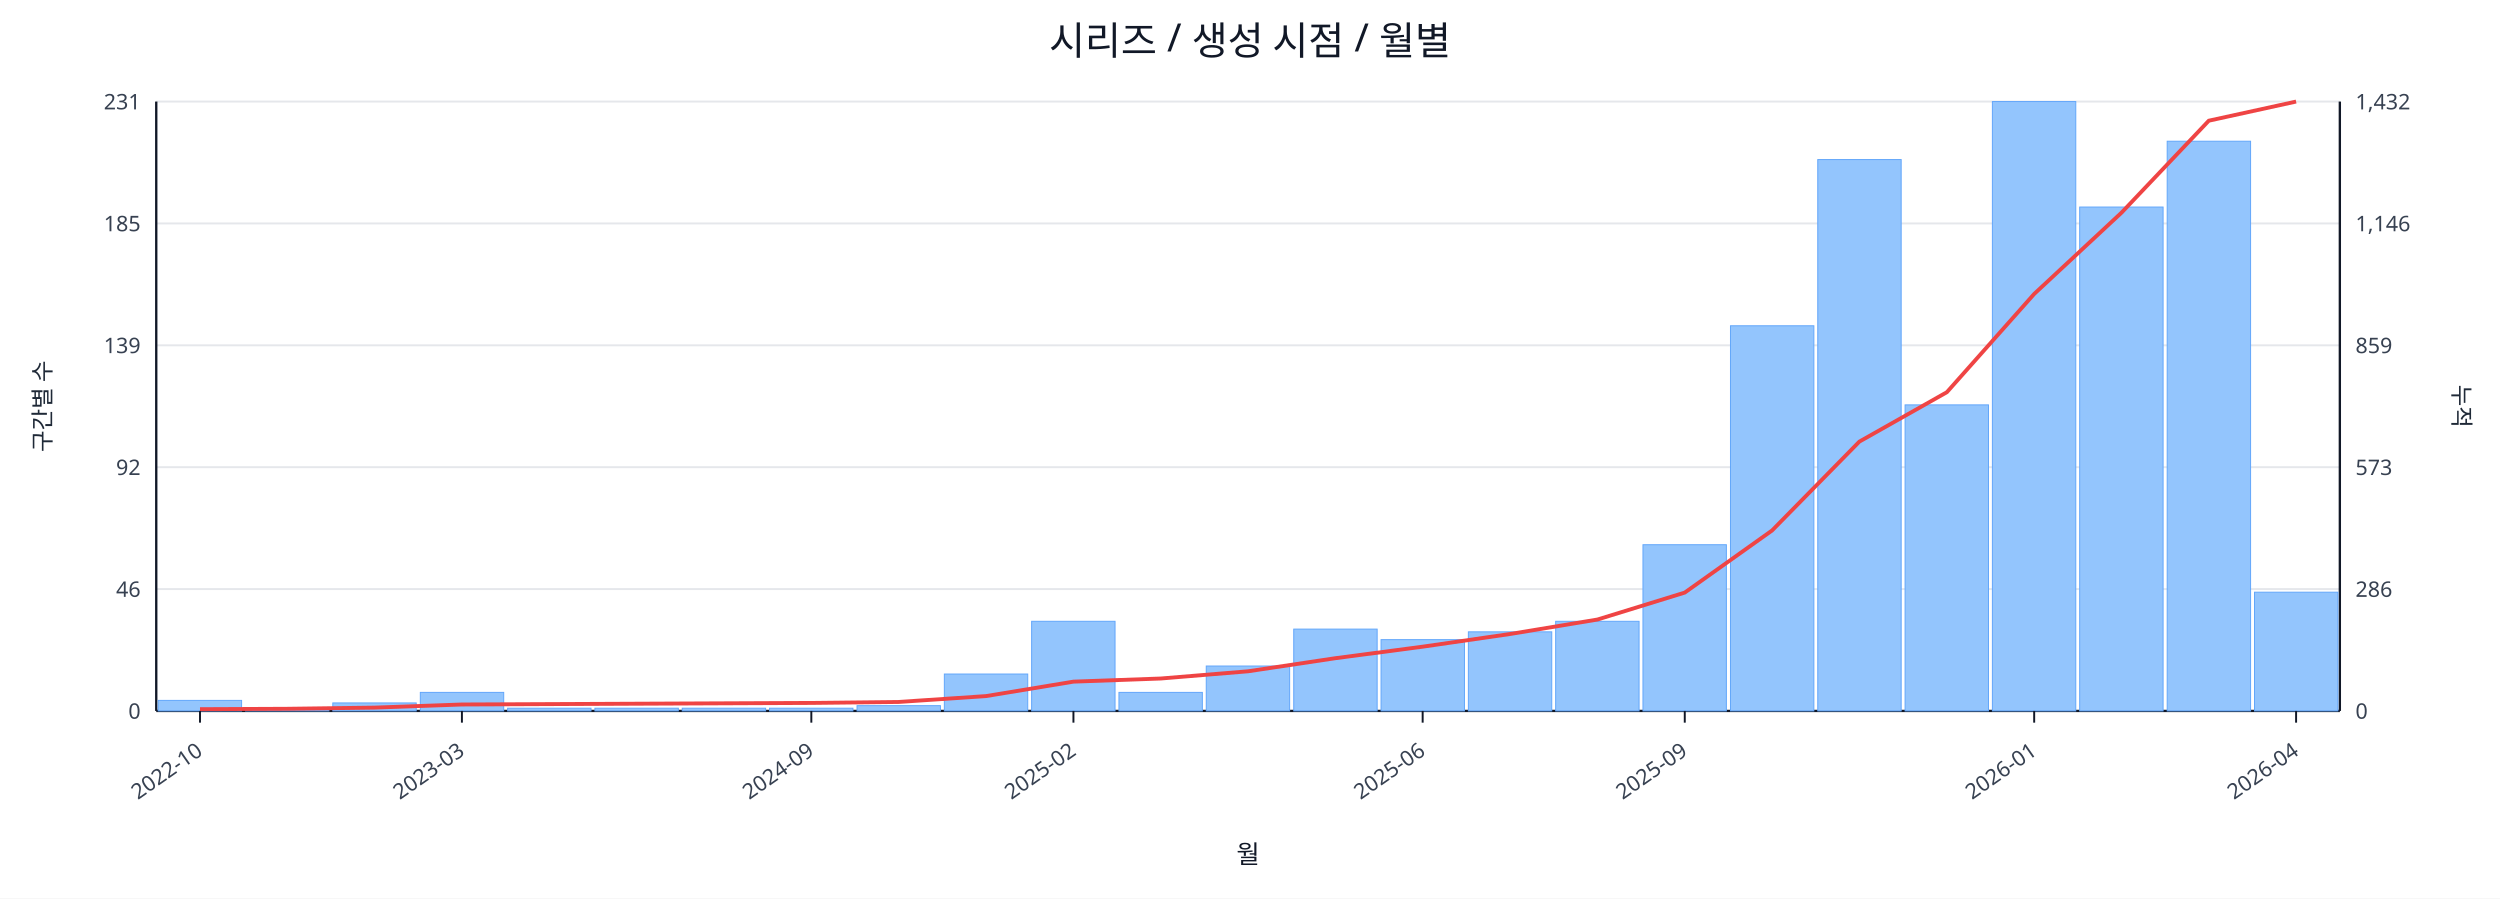
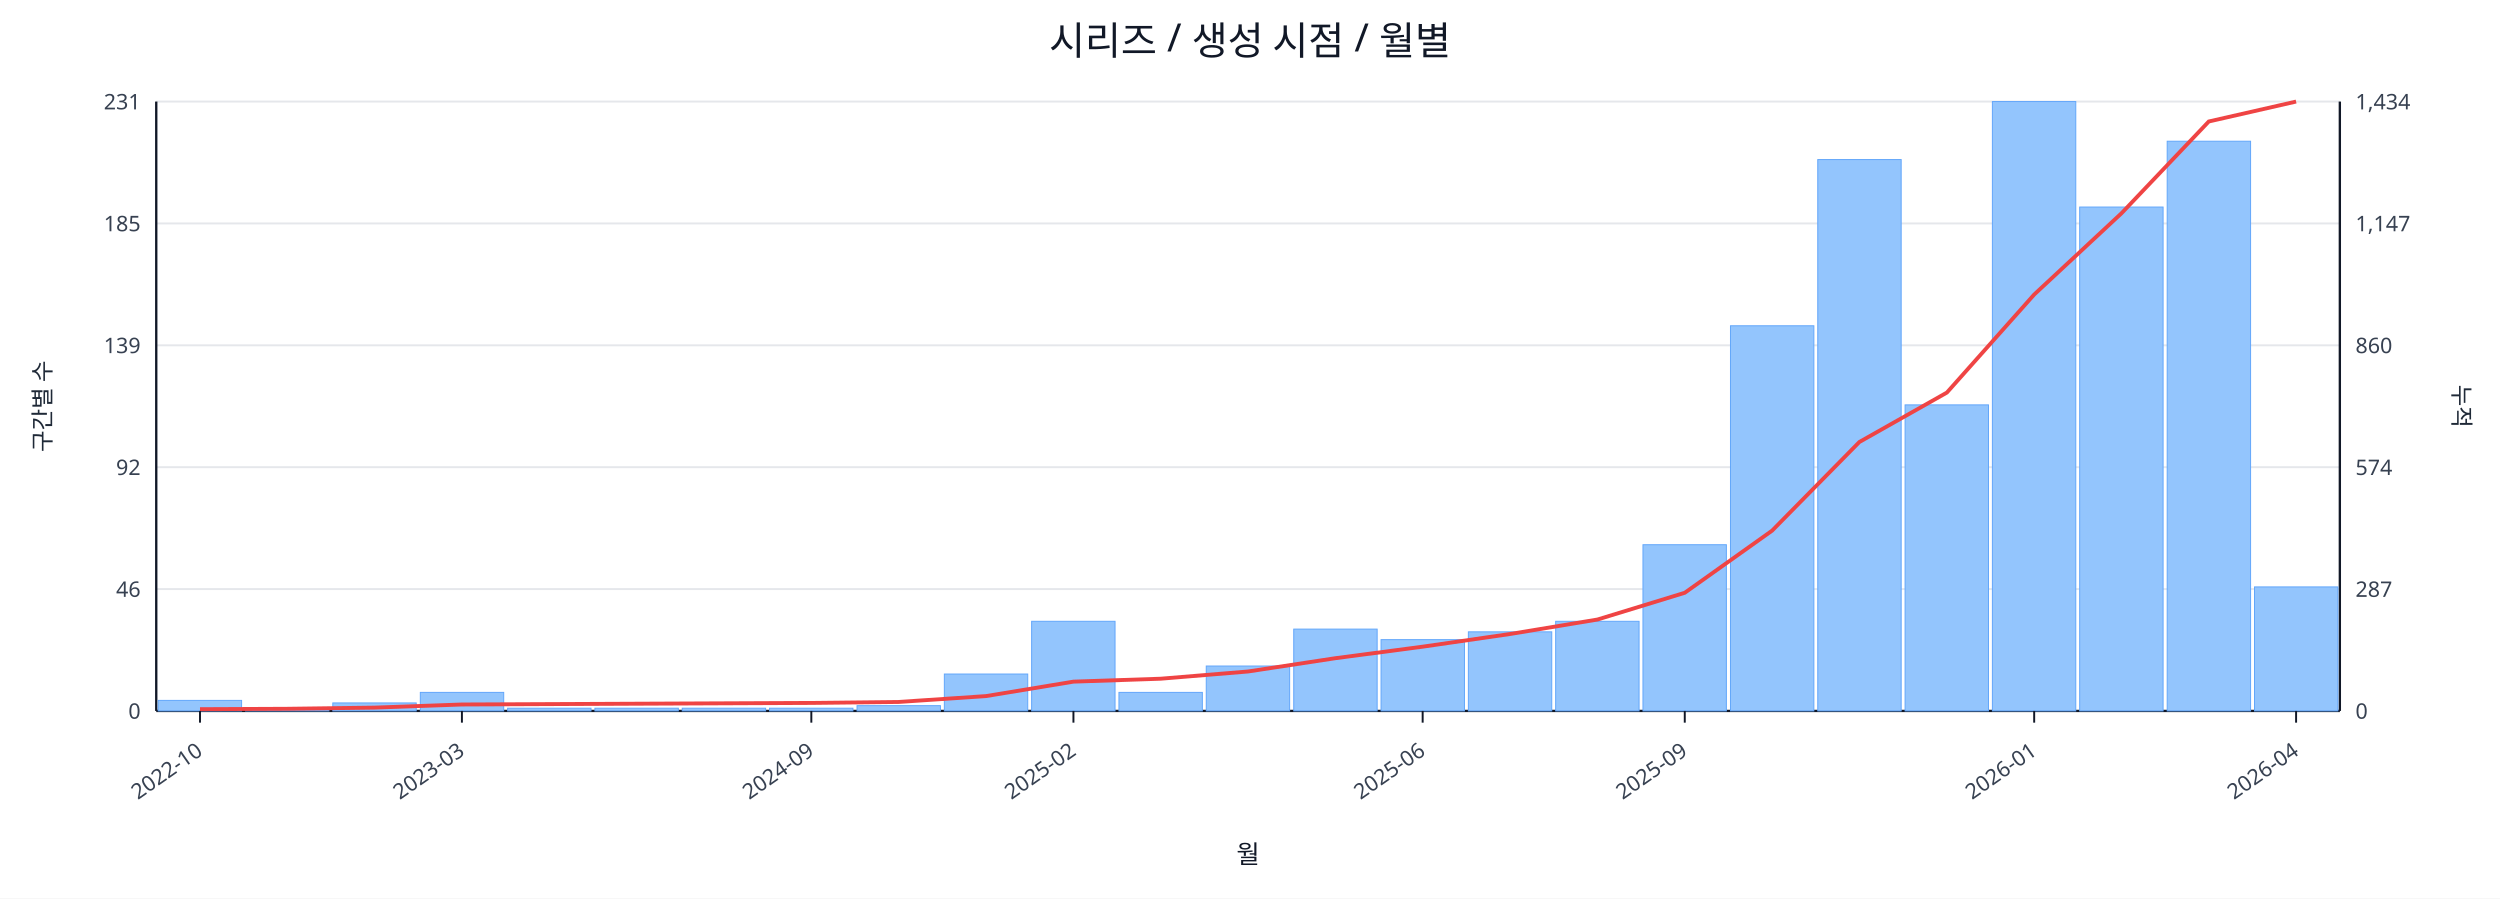
<svg xmlns="http://www.w3.org/2000/svg" width="1280" height="460" viewBox="0 0 1280 460">
  <rect x="0" y="0" width="100%" height="100%" fill="#ffffff" />
  <text x="640.0" y="28" font-size="20" text-anchor="middle" font-family="sans-serif" fill="#111827">시리즈 / 생성 시점 / 월별</text>
  <line x1="80.0" y1="52.0" x2="1198.0" y2="52.0" stroke="#e5e7eb" stroke-width="1" />
  <text x="72.0" y="56.0" font-size="11" text-anchor="end" font-family="sans-serif" fill="#374151">231</text>
-   <text x="1206.0" y="56.0" font-size="11" text-anchor="start" font-family="sans-serif" fill="#374151">1,432</text>
+   <text x="1206.0" y="56.0" font-size="11" text-anchor="start" font-family="sans-serif" fill="#374151">1,434</text>
  <line x1="80.0" y1="114.4" x2="1198.0" y2="114.4" stroke="#e5e7eb" stroke-width="1" />
  <text x="72.0" y="118.4" font-size="11" text-anchor="end" font-family="sans-serif" fill="#374151">185</text>
-   <text x="1206.0" y="118.4" font-size="11" text-anchor="start" font-family="sans-serif" fill="#374151">1,146</text>
+   <text x="1206.0" y="118.4" font-size="11" text-anchor="start" font-family="sans-serif" fill="#374151">1,147</text>
  <line x1="80.0" y1="176.8" x2="1198.0" y2="176.8" stroke="#e5e7eb" stroke-width="1" />
  <text x="72.0" y="180.8" font-size="11" text-anchor="end" font-family="sans-serif" fill="#374151">139</text>
-   <text x="1206.0" y="180.8" font-size="11" text-anchor="start" font-family="sans-serif" fill="#374151">859</text>
+   <text x="1206.0" y="180.8" font-size="11" text-anchor="start" font-family="sans-serif" fill="#374151">860</text>
  <line x1="80.0" y1="239.2" x2="1198.0" y2="239.2" stroke="#e5e7eb" stroke-width="1" />
  <text x="72.0" y="243.2" font-size="11" text-anchor="end" font-family="sans-serif" fill="#374151">92</text>
-   <text x="1206.0" y="243.2" font-size="11" text-anchor="start" font-family="sans-serif" fill="#374151">573</text>
+   <text x="1206.0" y="243.2" font-size="11" text-anchor="start" font-family="sans-serif" fill="#374151">574</text>
  <line x1="80.0" y1="301.6" x2="1198.0" y2="301.6" stroke="#e5e7eb" stroke-width="1" />
  <text x="72.0" y="305.6" font-size="11" text-anchor="end" font-family="sans-serif" fill="#374151">46</text>
-   <text x="1206.0" y="305.6" font-size="11" text-anchor="start" font-family="sans-serif" fill="#374151">286</text>
+   <text x="1206.0" y="305.6" font-size="11" text-anchor="start" font-family="sans-serif" fill="#374151">287</text>
  <line x1="80.0" y1="364.0" x2="1198.0" y2="364.0" stroke="#e5e7eb" stroke-width="1" />
  <text x="72.0" y="368.0" font-size="11" text-anchor="end" font-family="sans-serif" fill="#374151">0</text>
  <text x="1206.0" y="368.0" font-size="11" text-anchor="start" font-family="sans-serif" fill="#374151">0</text>
  <line x1="80.0" y1="364.0" x2="1198.0" y2="364.0" stroke="#111827" stroke-width="1.2" />
  <line x1="80.0" y1="52.0" x2="80.0" y2="364.0" stroke="#111827" stroke-width="1.2" />
  <line x1="1198.0" y1="52.0" x2="1198.0" y2="364.0" stroke="#111827" stroke-width="1.2" />
  <rect x="81.0" y="358.6" width="42.7" height="5.4" fill="#93c5fd" stroke="#60a5fa" stroke-width="0.5" />
  <rect x="125.7" y="362.6" width="42.7" height="1.4" fill="#93c5fd" stroke="#60a5fa" stroke-width="0.5" />
  <rect x="170.4" y="359.9" width="42.7" height="4.1" fill="#93c5fd" stroke="#60a5fa" stroke-width="0.5" />
  <rect x="215.2" y="354.5" width="42.7" height="9.5" fill="#93c5fd" stroke="#60a5fa" stroke-width="0.5" />
  <rect x="259.9" y="362.6" width="42.7" height="1.4" fill="#93c5fd" stroke="#60a5fa" stroke-width="0.5" />
  <rect x="304.6" y="362.6" width="42.7" height="1.4" fill="#93c5fd" stroke="#60a5fa" stroke-width="0.5" />
  <rect x="349.3" y="362.6" width="42.7" height="1.4" fill="#93c5fd" stroke="#60a5fa" stroke-width="0.5" />
  <rect x="394.0" y="362.6" width="42.7" height="1.4" fill="#93c5fd" stroke="#60a5fa" stroke-width="0.5" />
  <rect x="438.8" y="361.3" width="42.7" height="2.7" fill="#93c5fd" stroke="#60a5fa" stroke-width="0.5" />
  <rect x="483.5" y="345.1" width="42.7" height="18.9" fill="#93c5fd" stroke="#60a5fa" stroke-width="0.5" />
  <rect x="528.2" y="318.1" width="42.7" height="45.9" fill="#93c5fd" stroke="#60a5fa" stroke-width="0.5" />
  <rect x="572.9" y="354.5" width="42.7" height="9.5" fill="#93c5fd" stroke="#60a5fa" stroke-width="0.5" />
  <rect x="617.6" y="341.0" width="42.7" height="23.0" fill="#93c5fd" stroke="#60a5fa" stroke-width="0.5" />
  <rect x="662.4" y="322.1" width="42.7" height="41.9" fill="#93c5fd" stroke="#60a5fa" stroke-width="0.5" />
  <rect x="707.1" y="327.5" width="42.7" height="36.5" fill="#93c5fd" stroke="#60a5fa" stroke-width="0.5" />
  <rect x="751.8" y="323.5" width="42.7" height="40.5" fill="#93c5fd" stroke="#60a5fa" stroke-width="0.5" />
  <rect x="796.5" y="318.1" width="42.7" height="45.9" fill="#93c5fd" stroke="#60a5fa" stroke-width="0.5" />
  <rect x="841.2" y="278.9" width="42.7" height="85.1" fill="#93c5fd" stroke="#60a5fa" stroke-width="0.5" />
  <rect x="886.0" y="166.8" width="42.7" height="197.2" fill="#93c5fd" stroke="#60a5fa" stroke-width="0.5" />
  <rect x="930.7" y="81.7" width="42.7" height="282.3" fill="#93c5fd" stroke="#60a5fa" stroke-width="0.5" />
  <rect x="975.4" y="207.3" width="42.7" height="156.7" fill="#93c5fd" stroke="#60a5fa" stroke-width="0.5" />
  <rect x="1020.1" y="52.0" width="42.7" height="312.0" fill="#93c5fd" stroke="#60a5fa" stroke-width="0.5" />
  <rect x="1064.8" y="106.0" width="42.7" height="258.0" fill="#93c5fd" stroke="#60a5fa" stroke-width="0.5" />
  <rect x="1109.6" y="72.3" width="42.7" height="291.7" fill="#93c5fd" stroke="#60a5fa" stroke-width="0.5" />
-   <rect x="1154.3" y="303.2" width="42.7" height="60.8" fill="#93c5fd" stroke="#60a5fa" stroke-width="0.5" />
-   <polyline fill="none" stroke="#ef4444" stroke-width="2" points="102.4,363.1 147.1,362.9 191.8,362.3 236.5,360.7 281.2,360.5 326.0,360.3 370.7,360.1 415.4,359.9 460.1,359.4 504.8,356.4 549.6,349.0 594.3,347.4 639.0,343.7 683.7,337.0 728.4,331.1 773.2,324.6 817.9,317.2 862.6,303.4 907.3,271.6 952.0,226.1 996.8,200.8 1041.5,150.5 1086.2,108.9 1130.9,61.8 1175.6,52.0" />
+   <rect x="1154.3" y="300.5" width="42.7" height="63.5" fill="#93c5fd" stroke="#60a5fa" stroke-width="0.5" />
+   <polyline fill="none" stroke="#ef4444" stroke-width="2" points="102.4,363.1 147.1,362.9 191.8,362.3 236.5,360.7 281.2,360.5 326.0,360.3 370.7,360.1 415.4,359.9 460.1,359.4 504.8,356.4 549.6,349.0 594.3,347.5 639.0,343.8 683.7,337.0 728.4,331.1 773.2,324.6 817.9,317.2 862.6,303.5 907.3,271.7 952.0,226.3 996.8,201.0 1041.5,150.8 1086.2,109.2 1130.9,62.2 1175.6,52.0" />
  <line x1="102.4" y1="364.0" x2="102.4" y2="370.0" stroke="#111827" stroke-width="1" />
  <text x="104.4" y="386.0" font-size="11" text-anchor="end" transform="rotate(-35 104.4 386.0)" font-family="sans-serif" fill="#374151">2022-10</text>
  <line x1="236.5" y1="364.0" x2="236.5" y2="370.0" stroke="#111827" stroke-width="1" />
  <text x="238.5" y="386.0" font-size="11" text-anchor="end" transform="rotate(-35 238.5 386.0)" font-family="sans-serif" fill="#374151">2023-03</text>
  <line x1="415.4" y1="364.0" x2="415.4" y2="370.0" stroke="#111827" stroke-width="1" />
  <text x="417.4" y="386.0" font-size="11" text-anchor="end" transform="rotate(-35 417.4 386.0)" font-family="sans-serif" fill="#374151">2024-09</text>
  <line x1="549.6" y1="364.0" x2="549.6" y2="370.0" stroke="#111827" stroke-width="1" />
  <text x="551.6" y="386.0" font-size="11" text-anchor="end" transform="rotate(-35 551.6 386.0)" font-family="sans-serif" fill="#374151">2025-02</text>
  <line x1="728.4" y1="364.0" x2="728.4" y2="370.0" stroke="#111827" stroke-width="1" />
  <text x="730.4" y="386.0" font-size="11" text-anchor="end" transform="rotate(-35 730.4 386.0)" font-family="sans-serif" fill="#374151">2025-06</text>
  <line x1="862.6" y1="364.0" x2="862.6" y2="370.0" stroke="#111827" stroke-width="1" />
  <text x="864.6" y="386.0" font-size="11" text-anchor="end" transform="rotate(-35 864.6 386.0)" font-family="sans-serif" fill="#374151">2025-09</text>
  <line x1="1041.5" y1="364.0" x2="1041.5" y2="370.0" stroke="#111827" stroke-width="1" />
  <text x="1043.5" y="386.0" font-size="11" text-anchor="end" transform="rotate(-35 1043.5 386.0)" font-family="sans-serif" fill="#374151">2026-01</text>
  <line x1="1175.6" y1="364.0" x2="1175.6" y2="370.0" stroke="#111827" stroke-width="1" />
  <text x="1177.6" y="386.0" font-size="11" text-anchor="end" transform="rotate(-35 1177.6 386.0)" font-family="sans-serif" fill="#374151">2026-04</text>
  <text x="26" y="208.0" font-size="12" transform="rotate(-90 26 208.0)" text-anchor="middle" font-family="sans-serif" fill="#1f2937">구간별 수</text>
  <text x="1256.0" y="208.0" font-size="12" transform="rotate(90 1256.0 208.0)" text-anchor="middle" font-family="sans-serif" fill="#1f2937">누적</text>
  <text x="639.0" y="442.0" font-size="13" text-anchor="middle" font-family="sans-serif" fill="#111827">월</text>
</svg>
